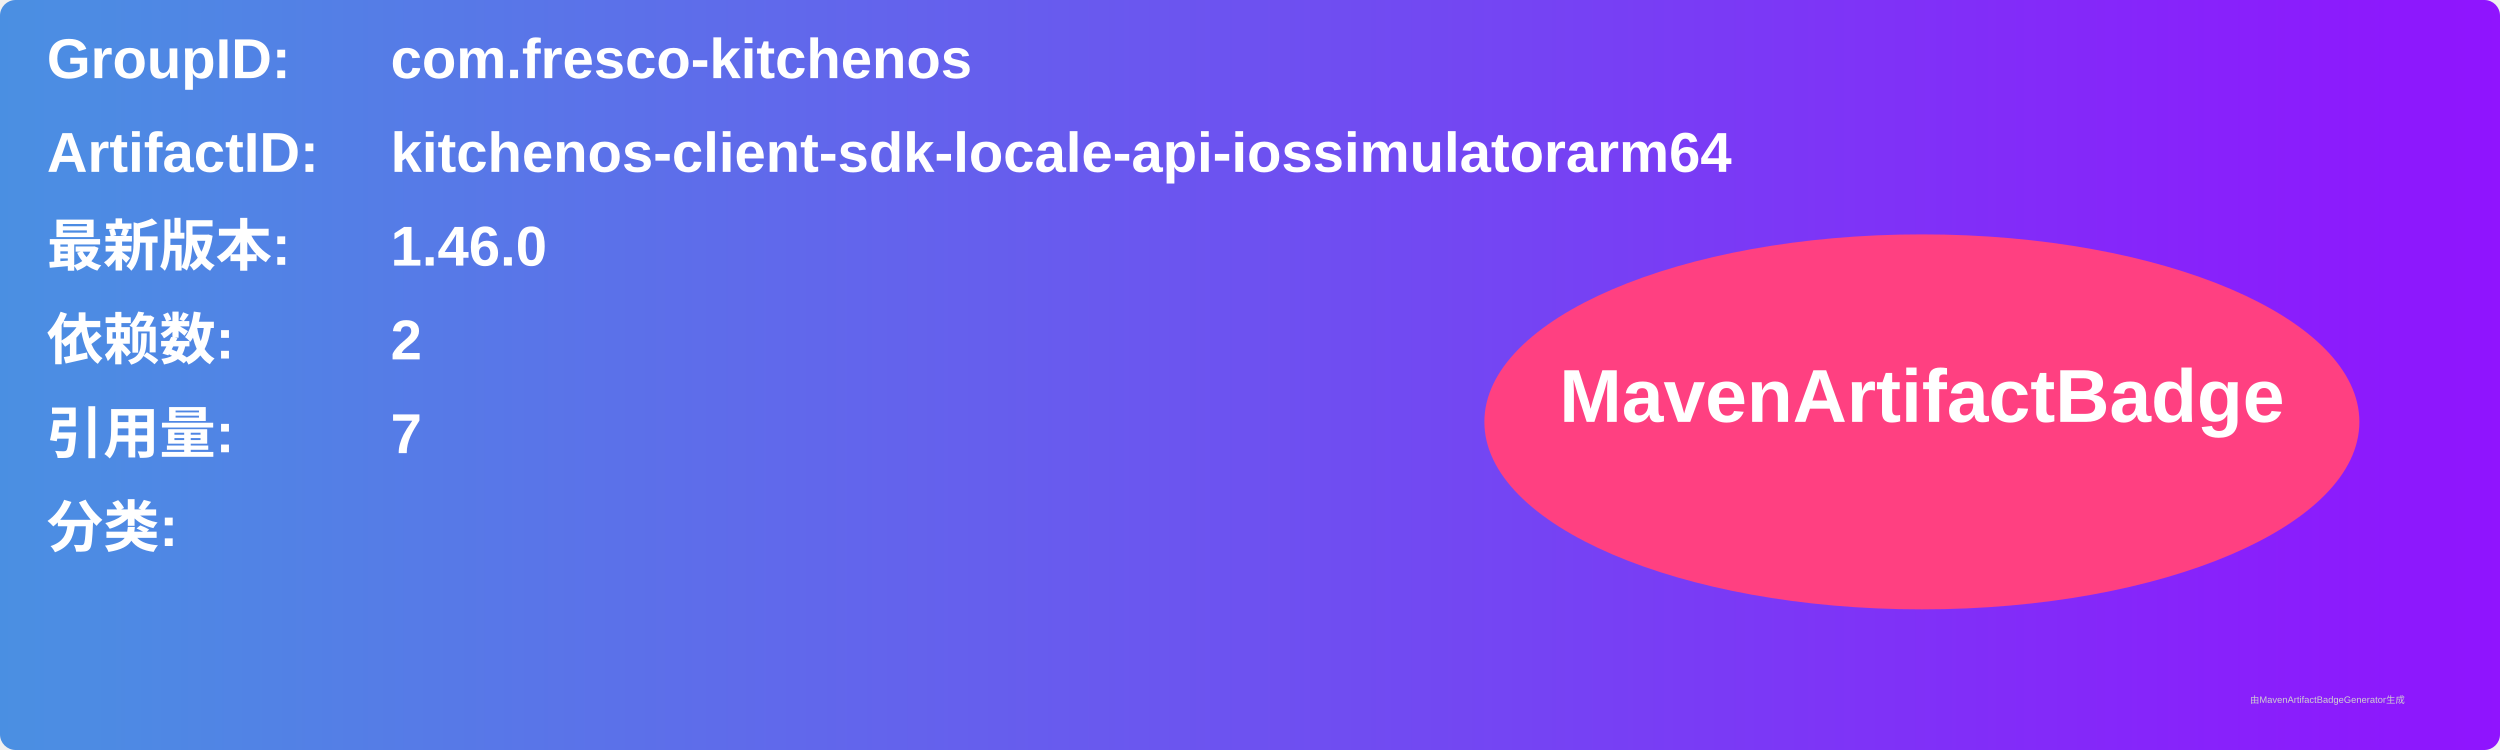
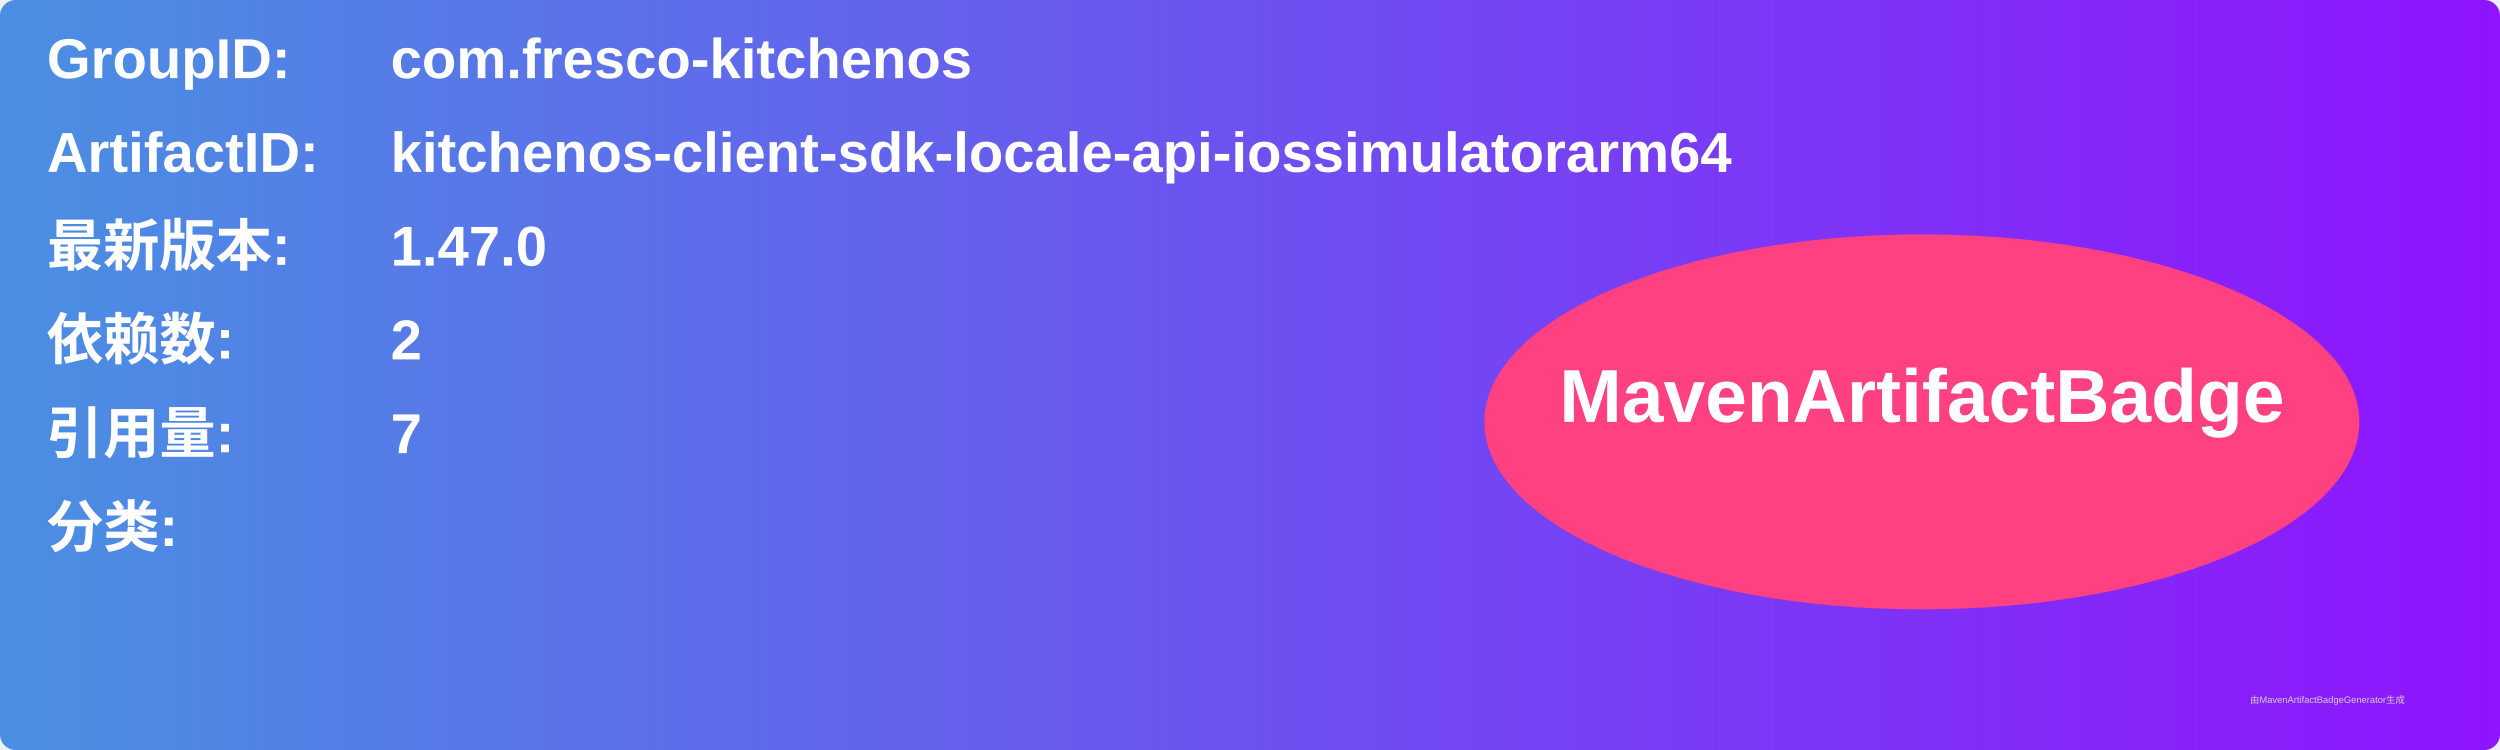
<svg xmlns="http://www.w3.org/2000/svg" width="800" height="240" viewBox="0 0 800 240">
  <linearGradient id="grad" x1="0%" y1="0%" x2="100%" y2="0%">
    <stop offset="0%" stop-color="#4a90e2" />
    <stop offset="100%" stop-color="#9013fe" />
  </linearGradient>
  <rect width="100%" height="100%" rx="5" ry="5" fill="url(#grad)" />
  <g transform="translate(15, 15)">
    <text x="0" y="10" font-family="Arial" font-size="18" fill="white" font-weight="bold" width="260">GroupID:</text>
    <text x="110" y="10" font-family="Arial" font-size="18" fill="white" font-weight="bold" width="460">com.fresco-kitchenos</text>
    <text x="0" y="40" font-family="Arial" font-size="18" fill="white" font-weight="bold" width="260">ArtifactID:</text>
    <text x="110" y="40" font-family="Arial" font-size="18" fill="white" font-weight="bold" width="460">kitchenos-client-sdk-locale-api-iossimulatorarm64</text>
    <text x="0" y="70" font-family="Arial" font-size="18" fill="white" font-weight="bold">最新版本:</text>
    <text x="110" y="70" font-family="Arial" font-size="18" fill="white" font-weight="bold">
-       <tspan font-weight="bold">1.46.0</tspan>
+       <tspan font-weight="bold">1.47.0</tspan>
    </text>
    <text x="0" y="100" font-family="Arial" font-size="18" fill="white" font-weight="bold">依赖数: </text>
    <text x="110" y="100" font-family="Arial" font-size="18" fill="white">
      <tspan font-weight="bold">2</tspan>
    </text>
    <text x="0" y="130" font-family="Arial" font-size="18" fill="white" font-weight="bold">引用量: </text>
    <text x="110" y="130" font-family="Arial" font-size="18" fill="white">
      <tspan font-weight="bold">7</tspan>
    </text>
    <text x="0" y="160" font-family="Arial" font-size="18" fill="white" font-weight="bold">分类:</text>
    <text x="10" y="190" font-family="Arial" font-size="10" fill="white">
      <tspan font-weight="bold" />
    </text>
    <ellipse cx="600" cy="120" rx="140" ry="60" fill="#ff4081" />
    <text x="600" y="120" text-anchor="middle" font-family="Arial" font-size="24" fill="white" font-weight="bold">MavenArtifactBadge</text>
  </g>
  <text x="720" y="225" font-family="Arial" font-size="3" fill="#d0d0d0">由MavenArtifactBadgeGenerator生成</text>
</svg>
